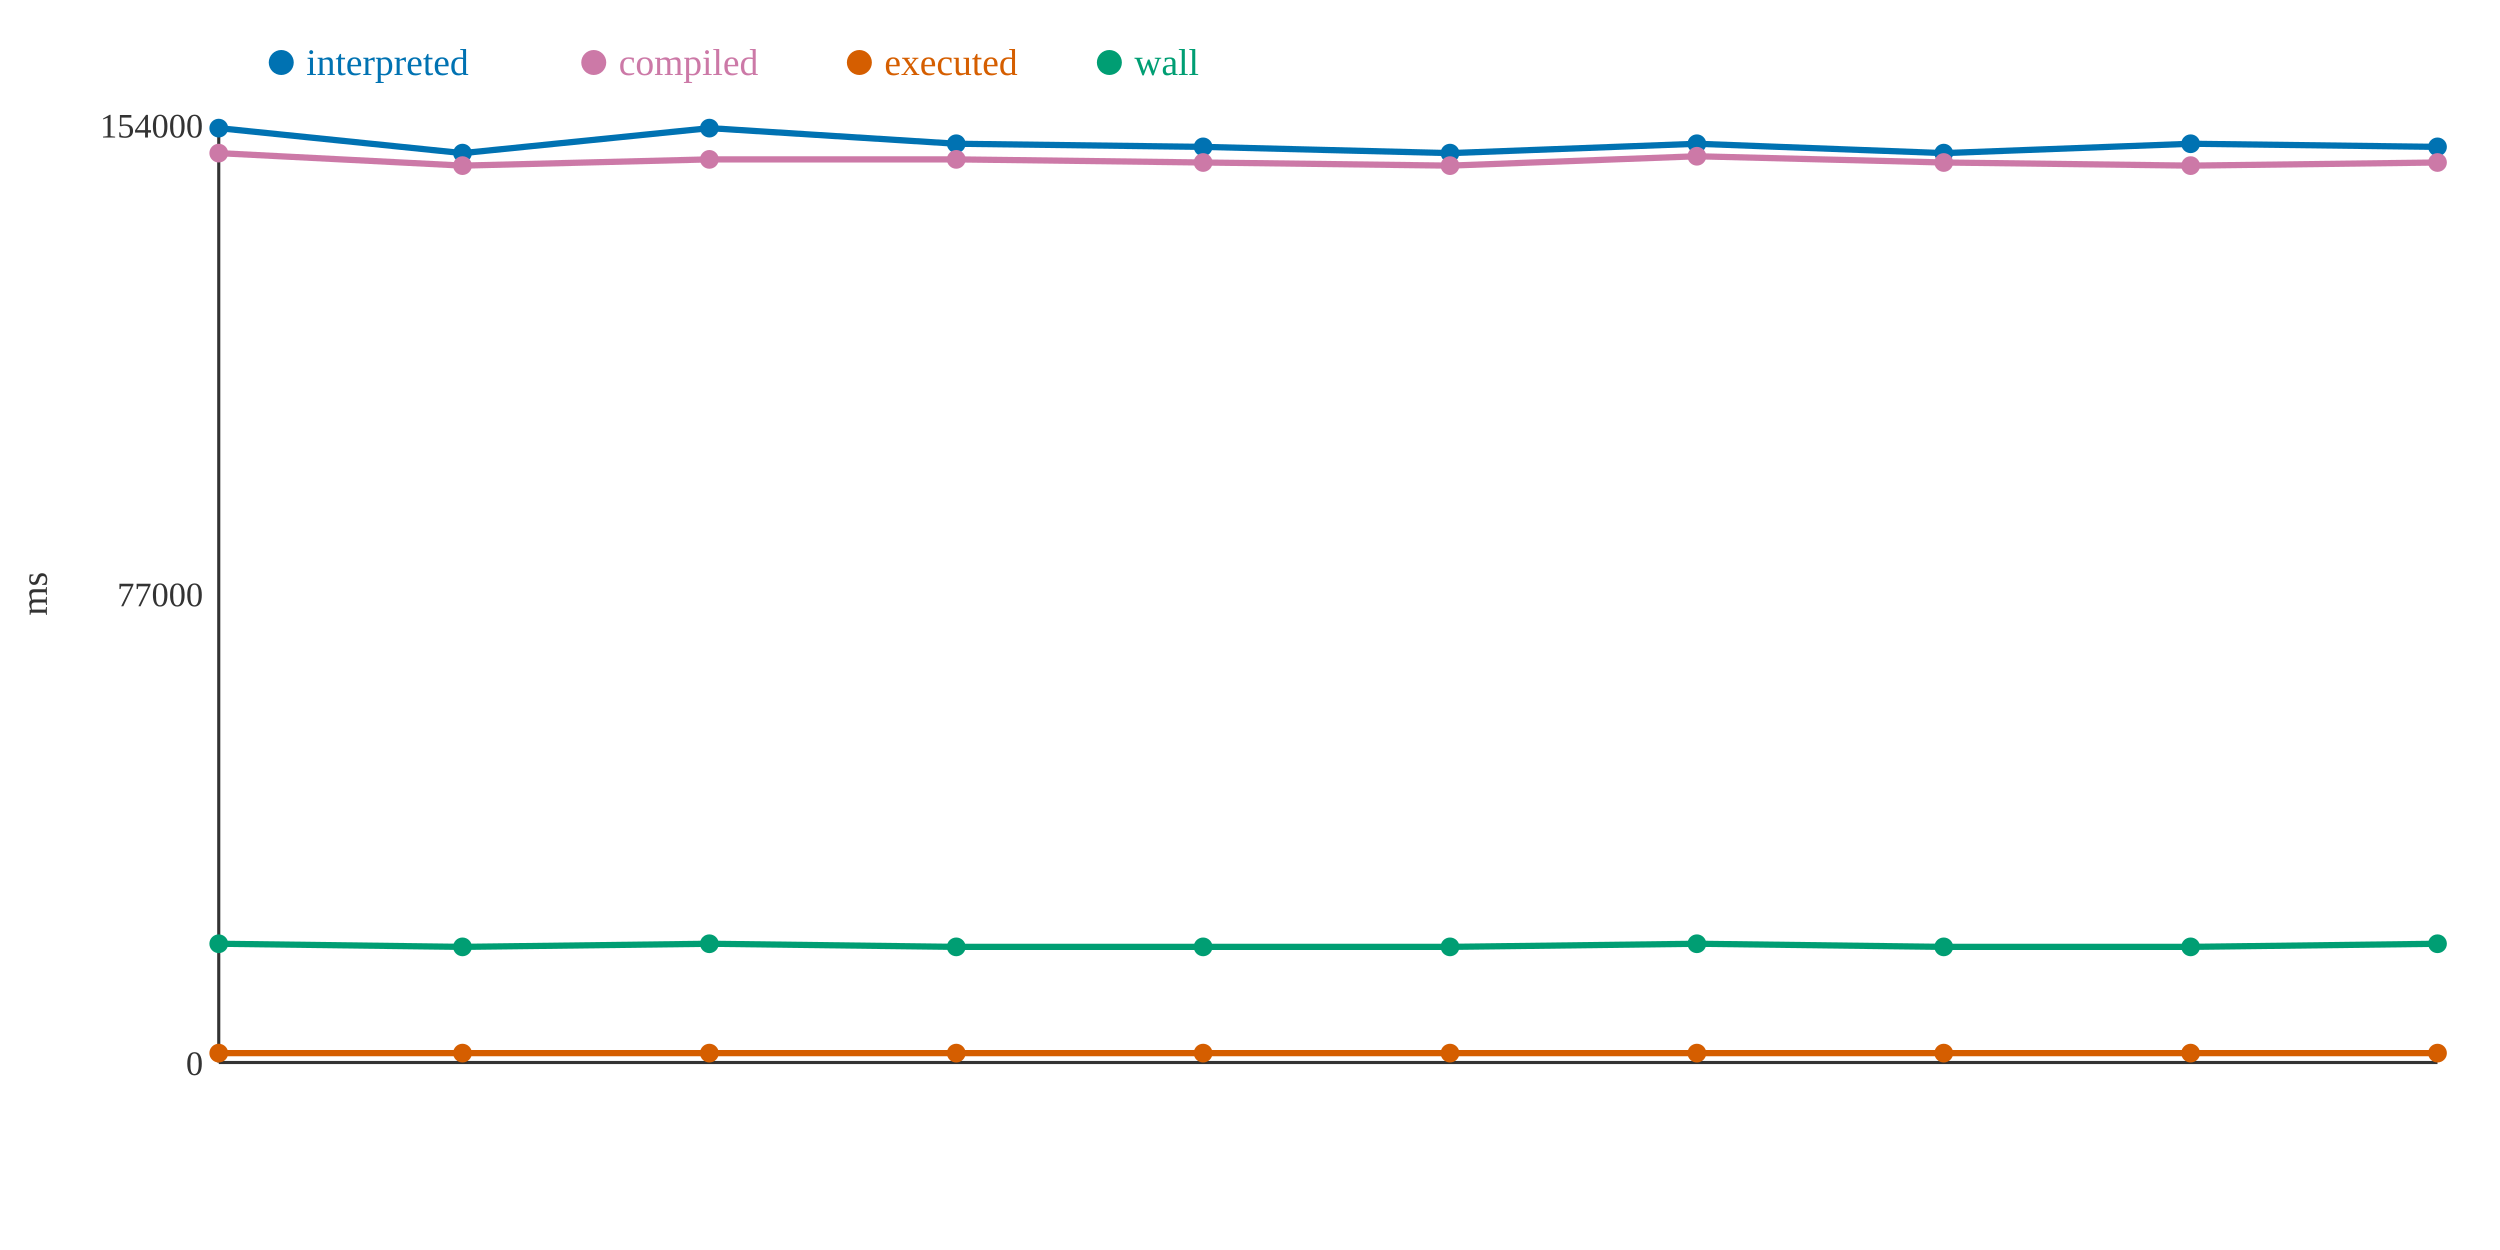
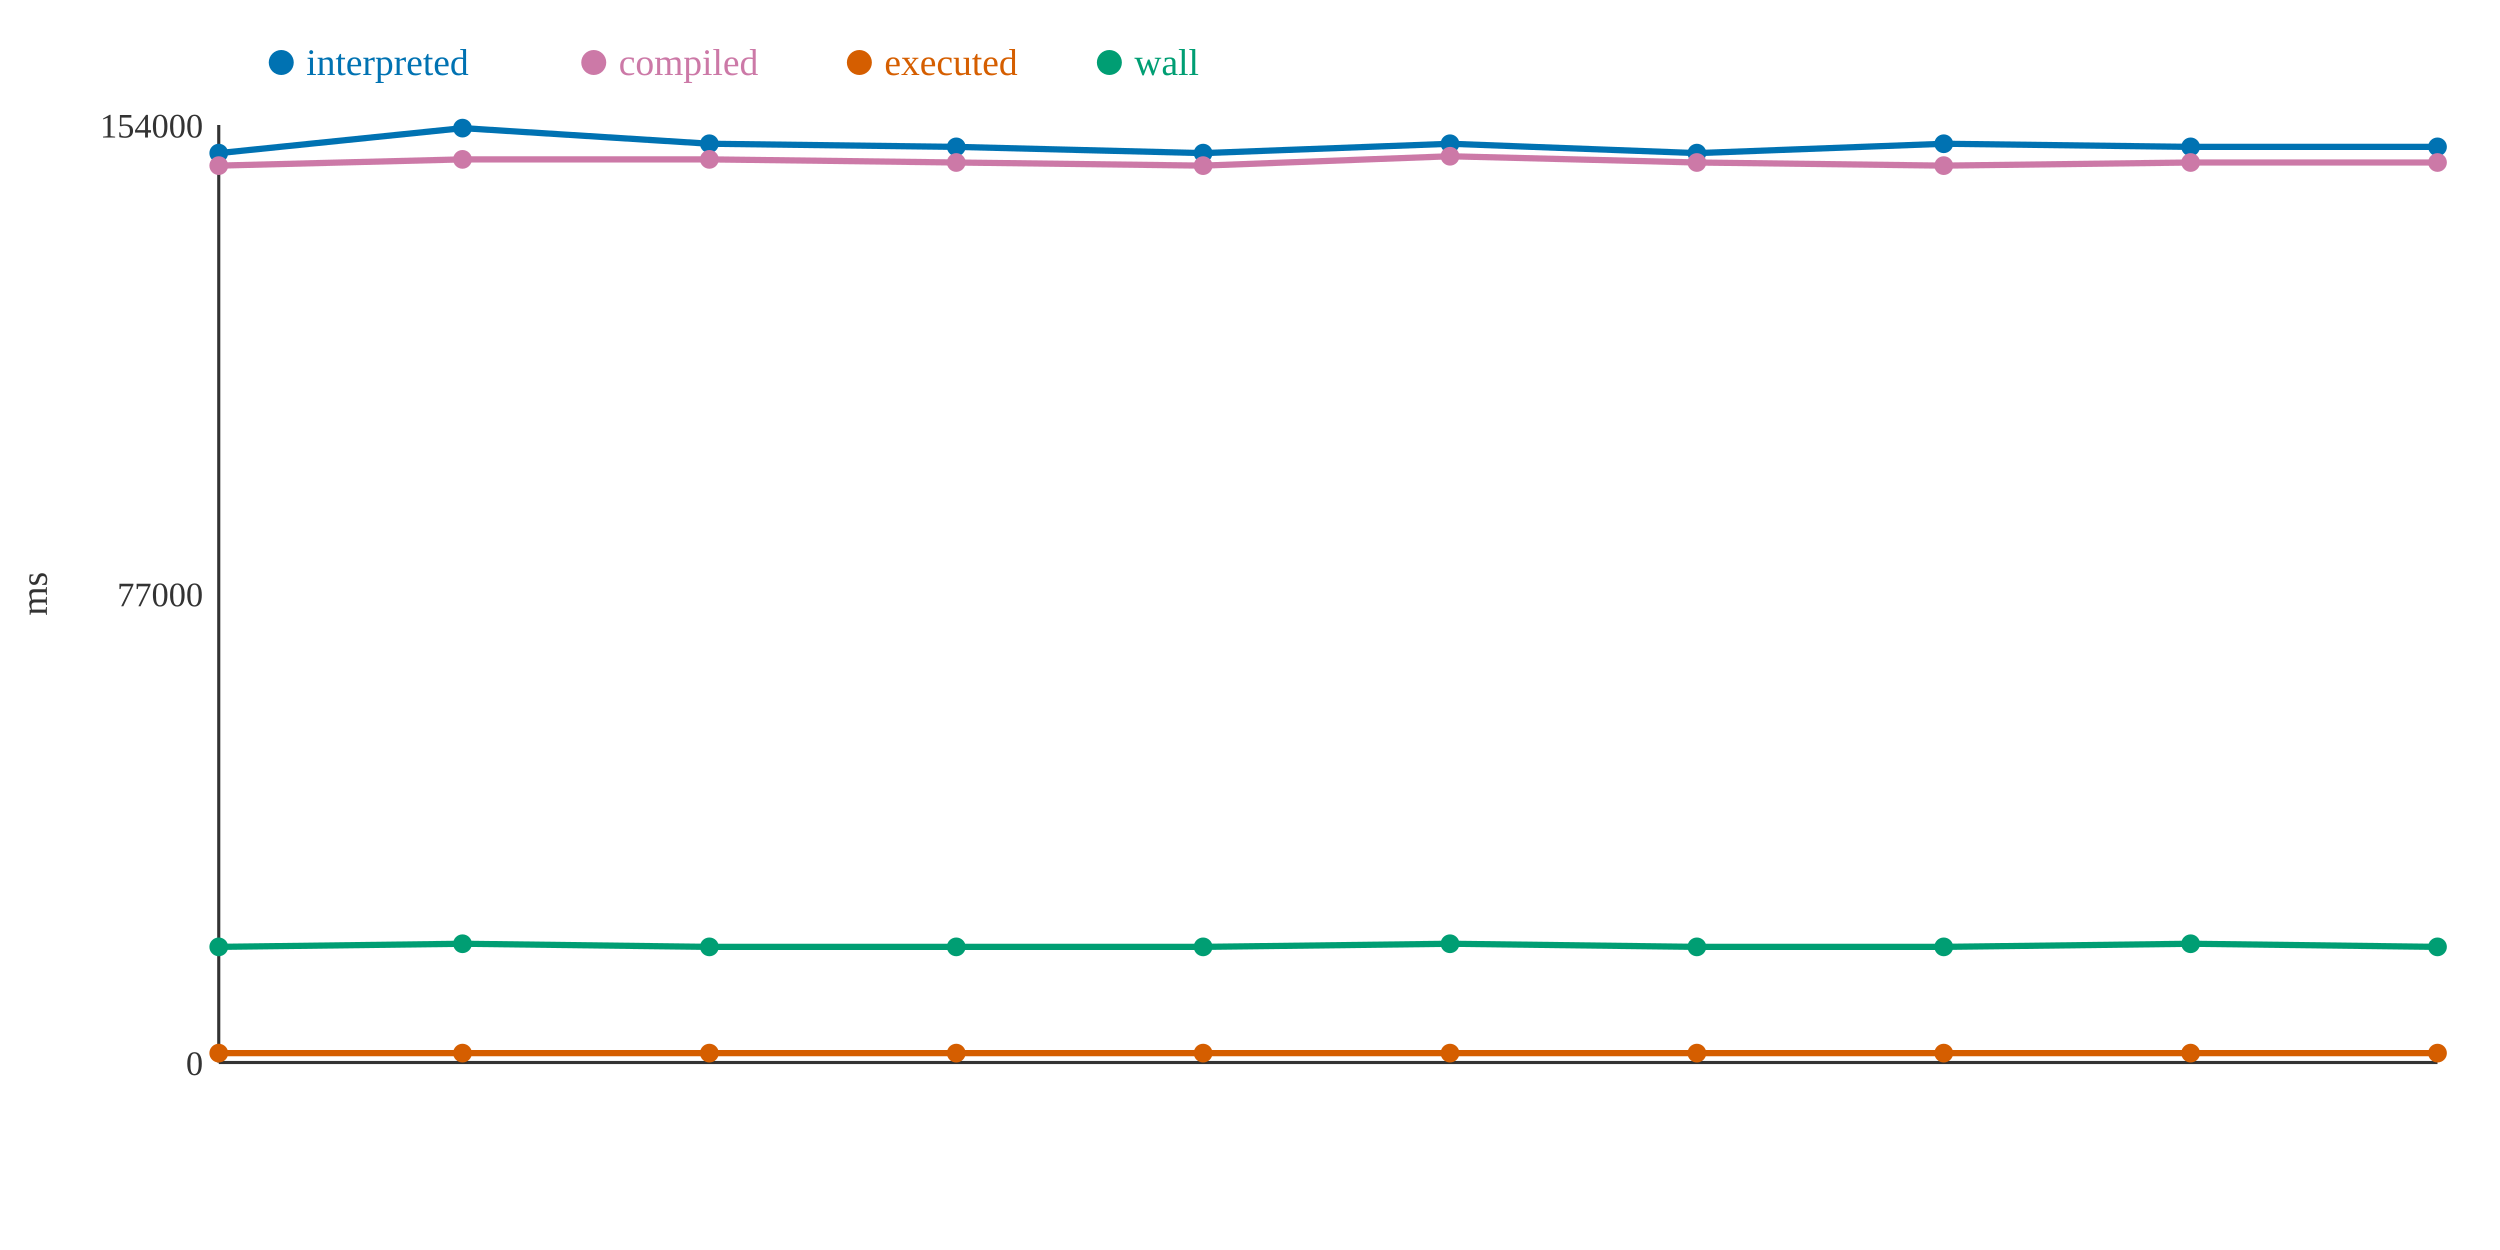
<svg xmlns="http://www.w3.org/2000/svg" width="800" height="400">
  <rect width="800" height="400" fill="white" />
  <line x1="70" y1="40" x2="70" y2="340" stroke="#333" stroke-width="1" />
  <line x1="70" y1="340" x2="780" y2="340" stroke="#333" stroke-width="1" />
  <text x="65" y="344" text-anchor="end" font-size="11" fill="#333">0</text>
  <text x="65" y="194" text-anchor="end" font-size="11" fill="#333">77000</text>
  <text x="65" y="44" text-anchor="end" font-size="11" fill="#333">154000</text>
  <text x="15" y="190" text-anchor="middle" font-size="12" fill="#333" transform="rotate(-90 15 190)">ms</text>
-   <polyline points="70,41 148,49 227,41 306,46 385,47 464,49 543,46 622,49 701,46 780,47" fill="none" stroke="#0072B2" stroke-width="2" />
-   <polyline points="70,49 148,53 227,51 306,51 385,52 464,53 543,50 622,52 701,53 780,52" fill="none" stroke="#CC79A7" stroke-width="2" />
+   <polyline points="70,49 148,41 227,46 306,47 385,49 464,46 543,49 622,46 701,47 780,47" fill="none" stroke="#0072B2" stroke-width="2" />
+   <polyline points="70,53 148,51 227,51 306,52 385,53 464,50 543,52 622,53 701,52 780,52" fill="none" stroke="#CC79A7" stroke-width="2" />
  <polyline points="70,337 148,337 227,337 306,337 385,337 464,337 543,337 622,337 701,337 780,337" fill="none" stroke="#D55E00" stroke-width="2" />
-   <polyline points="70,302 148,303 227,302 306,303 385,303 464,303 543,302 622,303 701,303 780,302" fill="none" stroke="#009E73" stroke-width="2" />
-   <circle cx="70" cy="41" r="3" fill="#0072B2" />
-   <circle cx="70" cy="49" r="3" fill="#CC79A7" />
+   <polyline points="70,303 148,302 227,303 306,303 385,303 464,302 543,303 622,303 701,302 780,303" fill="none" stroke="#009E73" stroke-width="2" />
+   <circle cx="70" cy="49" r="3" fill="#0072B2" />
+   <circle cx="70" cy="53" r="3" fill="#CC79A7" />
  <circle cx="70" cy="337" r="3" fill="#D55E00" />
-   <circle cx="70" cy="302" r="3" fill="#009E73" />
-   <circle cx="148" cy="49" r="3" fill="#0072B2" />
-   <circle cx="148" cy="53" r="3" fill="#CC79A7" />
+   <circle cx="70" cy="303" r="3" fill="#009E73" />
+   <circle cx="148" cy="41" r="3" fill="#0072B2" />
+   <circle cx="148" cy="51" r="3" fill="#CC79A7" />
  <circle cx="148" cy="337" r="3" fill="#D55E00" />
-   <circle cx="148" cy="303" r="3" fill="#009E73" />
-   <circle cx="227" cy="41" r="3" fill="#0072B2" />
+   <circle cx="148" cy="302" r="3" fill="#009E73" />
+   <circle cx="227" cy="46" r="3" fill="#0072B2" />
  <circle cx="227" cy="51" r="3" fill="#CC79A7" />
  <circle cx="227" cy="337" r="3" fill="#D55E00" />
-   <circle cx="227" cy="302" r="3" fill="#009E73" />
-   <circle cx="306" cy="46" r="3" fill="#0072B2" />
-   <circle cx="306" cy="51" r="3" fill="#CC79A7" />
+   <circle cx="227" cy="303" r="3" fill="#009E73" />
+   <circle cx="306" cy="47" r="3" fill="#0072B2" />
+   <circle cx="306" cy="52" r="3" fill="#CC79A7" />
  <circle cx="306" cy="337" r="3" fill="#D55E00" />
  <circle cx="306" cy="303" r="3" fill="#009E73" />
-   <circle cx="385" cy="47" r="3" fill="#0072B2" />
-   <circle cx="385" cy="52" r="3" fill="#CC79A7" />
+   <circle cx="385" cy="49" r="3" fill="#0072B2" />
+   <circle cx="385" cy="53" r="3" fill="#CC79A7" />
  <circle cx="385" cy="337" r="3" fill="#D55E00" />
  <circle cx="385" cy="303" r="3" fill="#009E73" />
-   <circle cx="464" cy="49" r="3" fill="#0072B2" />
-   <circle cx="464" cy="53" r="3" fill="#CC79A7" />
+   <circle cx="464" cy="46" r="3" fill="#0072B2" />
+   <circle cx="464" cy="50" r="3" fill="#CC79A7" />
  <circle cx="464" cy="337" r="3" fill="#D55E00" />
-   <circle cx="464" cy="303" r="3" fill="#009E73" />
-   <circle cx="543" cy="46" r="3" fill="#0072B2" />
-   <circle cx="543" cy="50" r="3" fill="#CC79A7" />
+   <circle cx="464" cy="302" r="3" fill="#009E73" />
+   <circle cx="543" cy="49" r="3" fill="#0072B2" />
+   <circle cx="543" cy="52" r="3" fill="#CC79A7" />
  <circle cx="543" cy="337" r="3" fill="#D55E00" />
-   <circle cx="543" cy="302" r="3" fill="#009E73" />
-   <circle cx="622" cy="49" r="3" fill="#0072B2" />
-   <circle cx="622" cy="52" r="3" fill="#CC79A7" />
+   <circle cx="543" cy="303" r="3" fill="#009E73" />
+   <circle cx="622" cy="46" r="3" fill="#0072B2" />
+   <circle cx="622" cy="53" r="3" fill="#CC79A7" />
  <circle cx="622" cy="337" r="3" fill="#D55E00" />
  <circle cx="622" cy="303" r="3" fill="#009E73" />
-   <circle cx="701" cy="46" r="3" fill="#0072B2" />
-   <circle cx="701" cy="53" r="3" fill="#CC79A7" />
+   <circle cx="701" cy="47" r="3" fill="#0072B2" />
+   <circle cx="701" cy="52" r="3" fill="#CC79A7" />
  <circle cx="701" cy="337" r="3" fill="#D55E00" />
-   <circle cx="701" cy="303" r="3" fill="#009E73" />
+   <circle cx="701" cy="302" r="3" fill="#009E73" />
  <circle cx="780" cy="47" r="3" fill="#0072B2" />
  <circle cx="780" cy="52" r="3" fill="#CC79A7" />
  <circle cx="780" cy="337" r="3" fill="#D55E00" />
-   <circle cx="780" cy="302" r="3" fill="#009E73" />
+   <circle cx="780" cy="303" r="3" fill="#009E73" />
  <circle cx="90" cy="20" r="4" fill="#0072B2" />
  <text x="98" y="24" text-anchor="start" font-size="12" fill="#0072B2">interpreted</text>
  <circle cx="190" cy="20" r="4" fill="#CC79A7" />
  <text x="198" y="24" text-anchor="start" font-size="12" fill="#CC79A7">compiled</text>
  <circle cx="275" cy="20" r="4" fill="#D55E00" />
  <text x="283" y="24" text-anchor="start" font-size="12" fill="#D55E00">executed</text>
  <circle cx="355" cy="20" r="4" fill="#009E73" />
  <text x="363" y="24" text-anchor="start" font-size="12" fill="#009E73">wall</text>
</svg>
